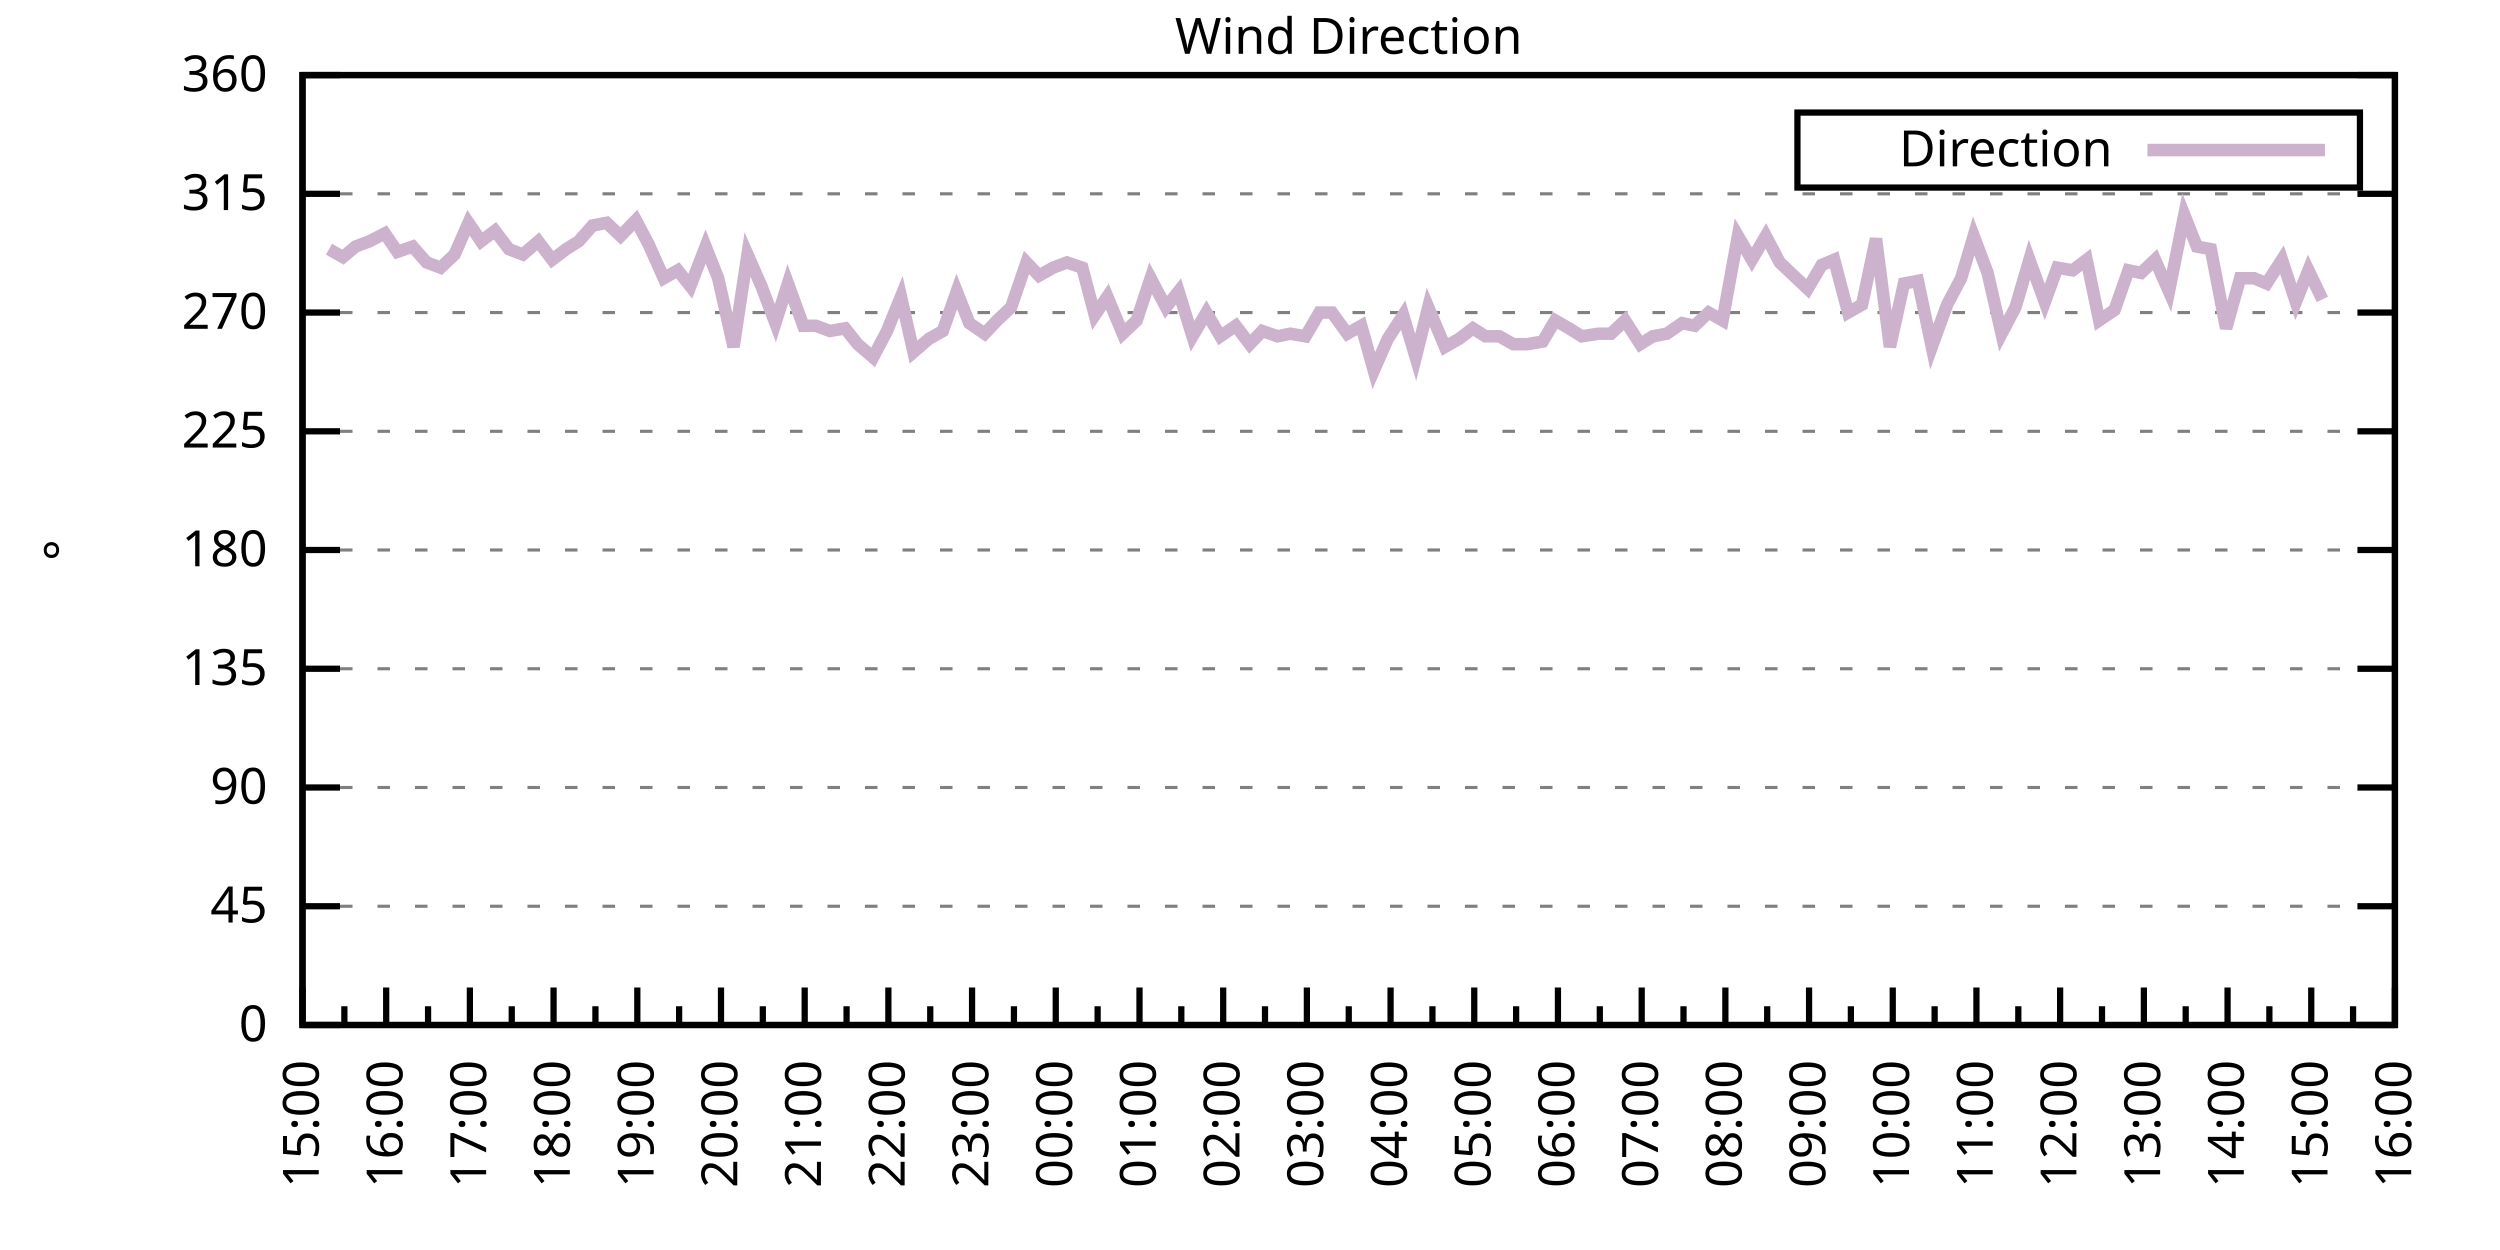
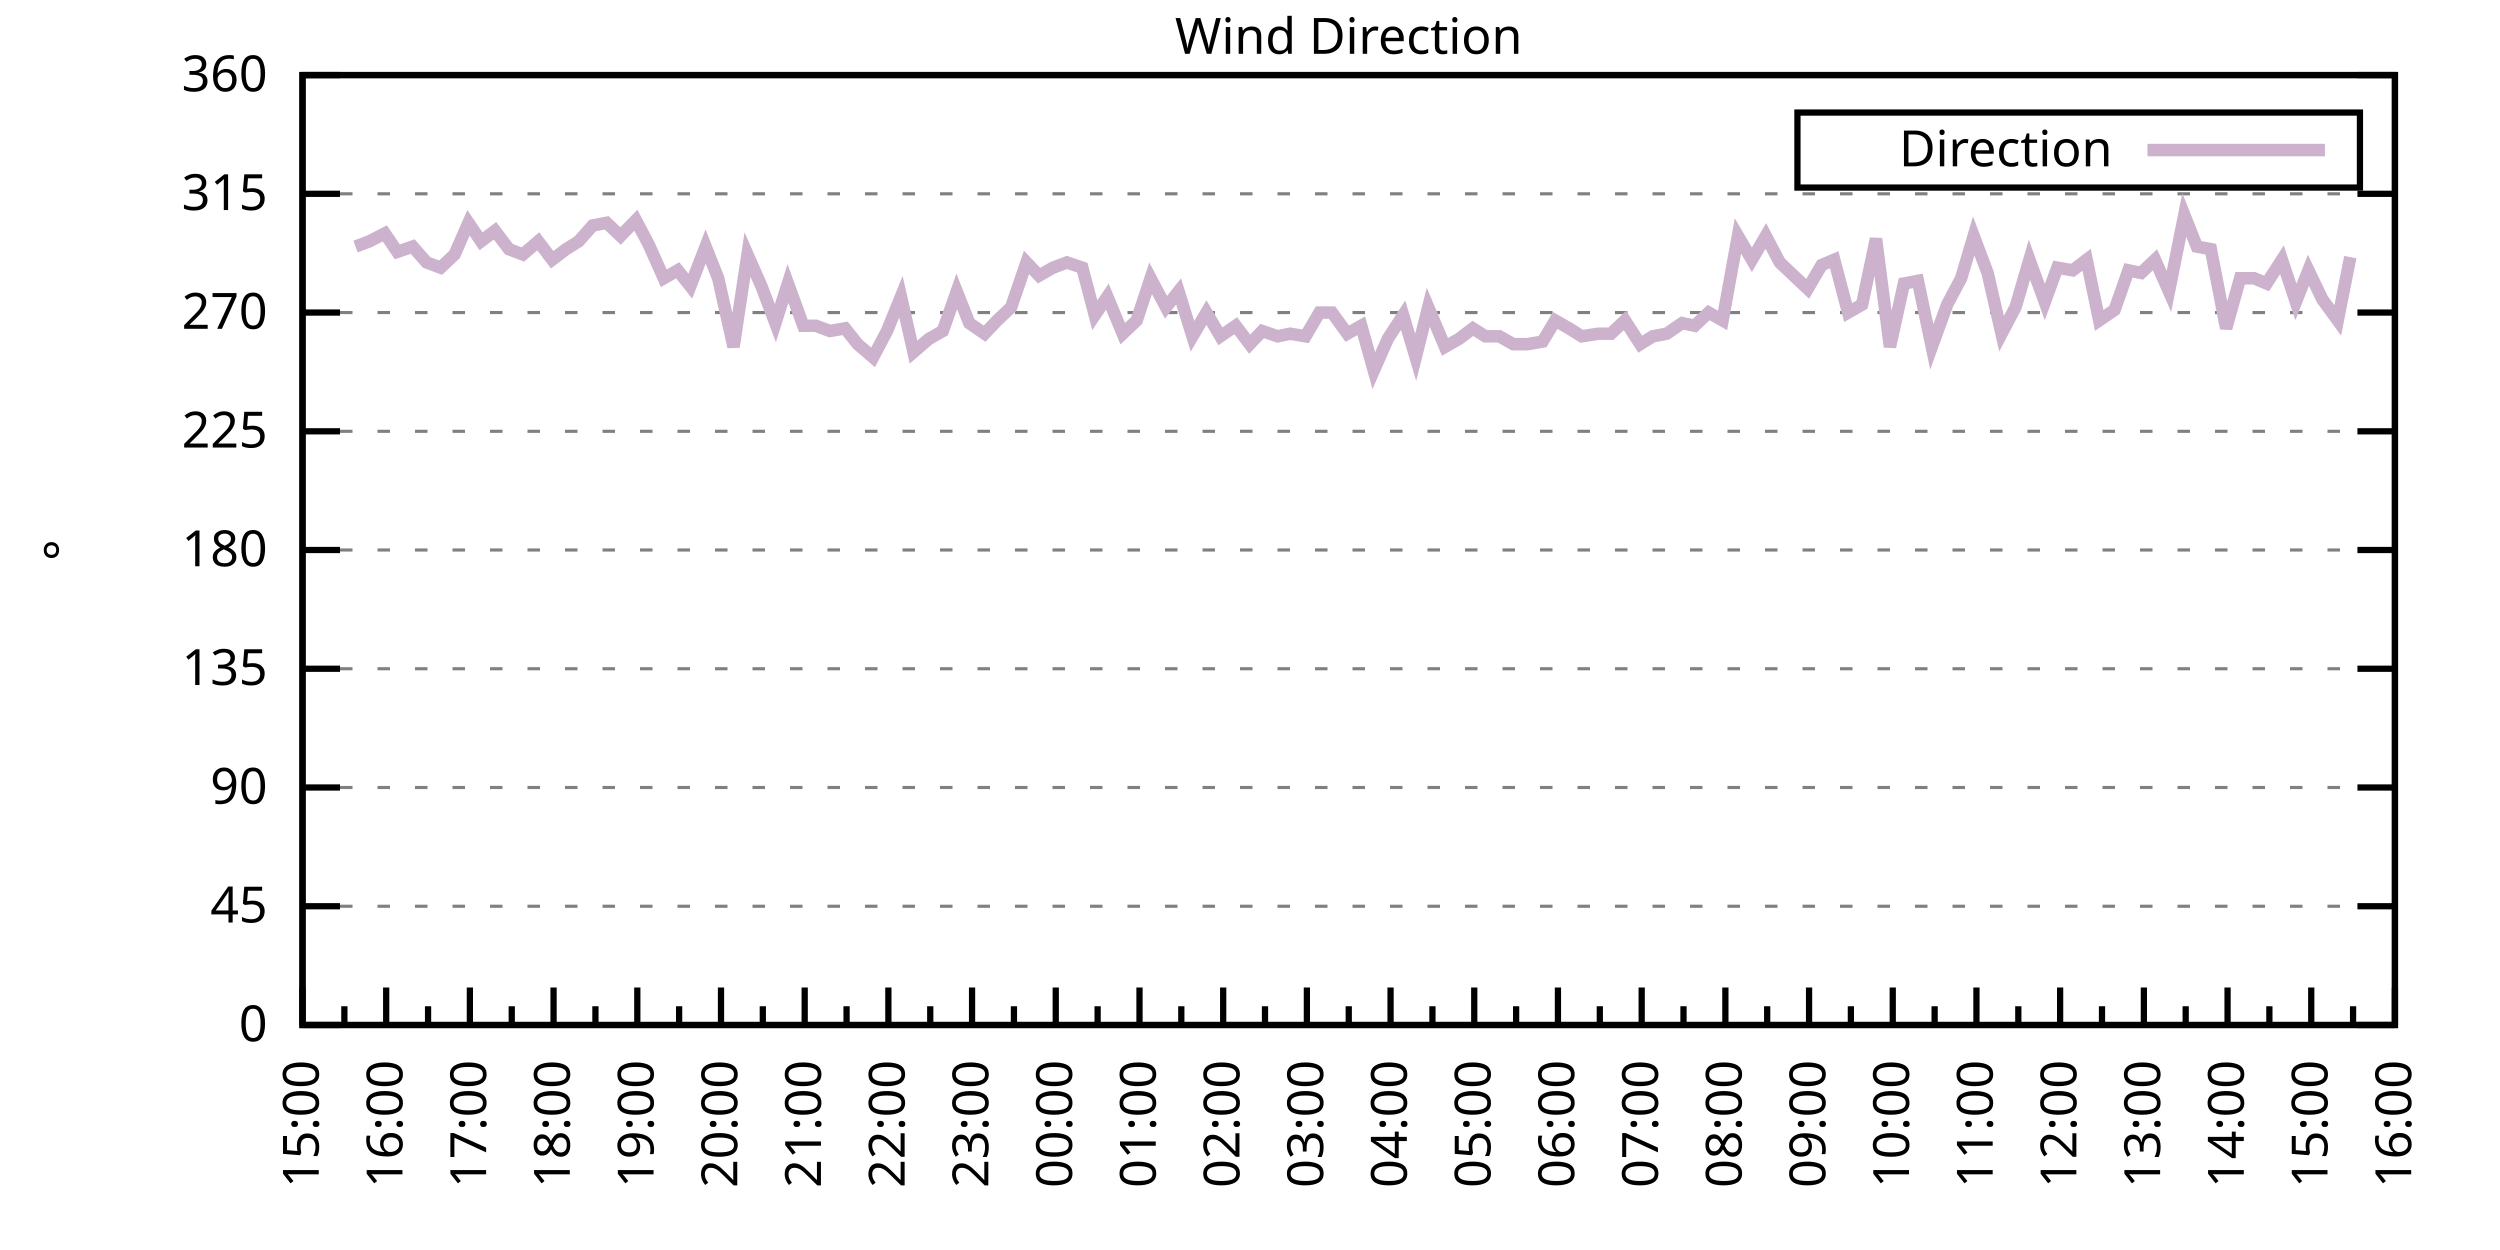
<svg xmlns="http://www.w3.org/2000/svg" xmlns:xlink="http://www.w3.org/1999/xlink" width="400" height="200" viewBox="0 0 400 200">
  <g id="gnuplot_canvas">
    <rect x="0" y="0" width="400" height="200" fill="none" />
    <defs>
      <circle id="gpDot" r="0.5" stroke-width="0.5" stroke="currentColor" />
      <path id="gpPt0" stroke-width="0.333" stroke="currentColor" d="M-1,0 h2 M0,-1 v2" />
      <path id="gpPt1" stroke-width="0.333" stroke="currentColor" d="M-1,-1 L1,1 M1,-1 L-1,1" />
      <path id="gpPt2" stroke-width="0.333" stroke="currentColor" d="M-1,0 L1,0 M0,-1 L0,1 M-1,-1 L1,1 M-1,1 L1,-1" />
      <rect id="gpPt3" stroke-width="0.333" stroke="currentColor" x="-1" y="-1" width="2" height="2" />
      <rect id="gpPt4" stroke-width="0.333" stroke="currentColor" fill="currentColor" x="-1" y="-1" width="2" height="2" />
      <circle id="gpPt5" stroke-width="0.333" stroke="currentColor" cx="0" cy="0" r="1" />
      <use xlink:href="#gpPt5" id="gpPt6" fill="currentColor" stroke="none" />
      <path id="gpPt7" stroke-width="0.333" stroke="currentColor" d="M0,-1.33 L-1.33,0.67 L1.33,0.67 z" />
      <use xlink:href="#gpPt7" id="gpPt8" fill="currentColor" stroke="none" />
      <use xlink:href="#gpPt7" id="gpPt9" stroke="currentColor" transform="rotate(180)" />
      <use xlink:href="#gpPt9" id="gpPt10" fill="currentColor" stroke="none" />
      <use xlink:href="#gpPt3" id="gpPt11" stroke="currentColor" transform="rotate(45)" />
      <use xlink:href="#gpPt11" id="gpPt12" fill="currentColor" stroke="none" />
      <path id="gpPt13" stroke-width="0.333" stroke="currentColor" d="M0,1.330 L1.265,0.411 L0.782,-1.067 L-0.782,-1.076 L-1.265,0.411 z" />
      <use xlink:href="#gpPt13" id="gpPt14" fill="currentColor" stroke="none" />
      <filter id="textbox" filterUnits="objectBoundingBox" x="0" y="0" height="1" width="1">
        <feFlood flood-color="white" flood-opacity="1" result="bgnd" />
        <feComposite in="SourceGraphic" in2="bgnd" operator="atop" />
      </filter>
      <filter id="greybox" filterUnits="objectBoundingBox" x="0" y="0" height="1" width="1">
        <feFlood flood-color="lightgrey" flood-opacity="1" result="grey" />
        <feComposite in="SourceGraphic" in2="grey" operator="atop" />
      </filter>
    </defs>
    <g fill="none" color="white" stroke="currentColor" stroke-width="1.00" stroke-linecap="butt" stroke-linejoin="miter">
</g>
    <g fill="none" color="black" stroke="currentColor" stroke-width="1.00" stroke-linecap="butt" stroke-linejoin="miter">
      <g stroke="none" shape-rendering="crispEdges">
        <polygon fill="rgb(255, 255, 255)" points="48.40,164.00 383.18,164.00 383.18,12.02 48.40,12.02 " />
      </g>
    </g>
    <g fill="none" color="black" stroke="currentColor" stroke-width="1.00" stroke-linecap="butt" stroke-linejoin="miter">
</g>
    <g fill="none" color="black" stroke="black" stroke-width="0.50" stroke-linecap="butt" stroke-linejoin="miter">
</g>
    <g fill="none" color="gray" stroke="currentColor" stroke-width="0.50" stroke-linecap="butt" stroke-linejoin="miter">
      <path stroke="gray" stroke-dasharray="2,4" class="gridline" d="M48.40,164.00 L383.19,164.00  " />
    </g>
    <g fill="none" color="gray" stroke="gray" stroke-width="1.00" stroke-linecap="butt" stroke-linejoin="miter">
</g>
    <g fill="none" color="black" stroke="currentColor" stroke-width="1.00" stroke-linecap="butt" stroke-linejoin="miter">
      <path stroke="black" d="M48.40,164.00 L54.40,164.00 M383.19,164.00 L377.19,164.00  " />
      <g transform="translate(42.80,166.60)" stroke="none" fill="black" font-family="Sans" font-size="8.00" text-anchor="end">
        <text>
          <tspan font-family="Sans"> 0</tspan>
        </text>
      </g>
    </g>
    <g fill="none" color="black" stroke="currentColor" stroke-width="1.00" stroke-linecap="butt" stroke-linejoin="miter">
</g>
    <g fill="none" color="black" stroke="black" stroke-width="0.50" stroke-linecap="butt" stroke-linejoin="miter">
</g>
    <g fill="none" color="gray" stroke="currentColor" stroke-width="0.50" stroke-linecap="butt" stroke-linejoin="miter">
      <path stroke="gray" stroke-dasharray="2,4" class="gridline" d="M48.40,145.00 L383.19,145.00  " />
    </g>
    <g fill="none" color="gray" stroke="gray" stroke-width="1.00" stroke-linecap="butt" stroke-linejoin="miter">
</g>
    <g fill="none" color="black" stroke="currentColor" stroke-width="1.00" stroke-linecap="butt" stroke-linejoin="miter">
      <path stroke="black" d="M48.40,145.00 L54.40,145.00 M383.19,145.00 L377.19,145.00  " />
      <g transform="translate(42.80,147.60)" stroke="none" fill="black" font-family="Sans" font-size="8.00" text-anchor="end">
        <text>
          <tspan font-family="Sans"> 45</tspan>
        </text>
      </g>
    </g>
    <g fill="none" color="black" stroke="currentColor" stroke-width="1.00" stroke-linecap="butt" stroke-linejoin="miter">
</g>
    <g fill="none" color="black" stroke="black" stroke-width="0.50" stroke-linecap="butt" stroke-linejoin="miter">
</g>
    <g fill="none" color="gray" stroke="currentColor" stroke-width="0.50" stroke-linecap="butt" stroke-linejoin="miter">
      <path stroke="gray" stroke-dasharray="2,4" class="gridline" d="M48.40,126.00 L383.19,126.00  " />
    </g>
    <g fill="none" color="gray" stroke="gray" stroke-width="1.00" stroke-linecap="butt" stroke-linejoin="miter">
</g>
    <g fill="none" color="black" stroke="currentColor" stroke-width="1.00" stroke-linecap="butt" stroke-linejoin="miter">
      <path stroke="black" d="M48.40,126.00 L54.40,126.00 M383.19,126.00 L377.19,126.00  " />
      <g transform="translate(42.80,128.60)" stroke="none" fill="black" font-family="Sans" font-size="8.00" text-anchor="end">
        <text>
          <tspan font-family="Sans"> 90</tspan>
        </text>
      </g>
    </g>
    <g fill="none" color="black" stroke="currentColor" stroke-width="1.00" stroke-linecap="butt" stroke-linejoin="miter">
</g>
    <g fill="none" color="black" stroke="black" stroke-width="0.50" stroke-linecap="butt" stroke-linejoin="miter">
</g>
    <g fill="none" color="gray" stroke="currentColor" stroke-width="0.50" stroke-linecap="butt" stroke-linejoin="miter">
      <path stroke="gray" stroke-dasharray="2,4" class="gridline" d="M48.40,107.00 L383.19,107.00  " />
    </g>
    <g fill="none" color="gray" stroke="gray" stroke-width="1.00" stroke-linecap="butt" stroke-linejoin="miter">
</g>
    <g fill="none" color="black" stroke="currentColor" stroke-width="1.00" stroke-linecap="butt" stroke-linejoin="miter">
      <path stroke="black" d="M48.40,107.00 L54.40,107.00 M383.19,107.00 L377.19,107.00  " />
      <g transform="translate(42.80,109.60)" stroke="none" fill="black" font-family="Sans" font-size="8.00" text-anchor="end">
        <text>
          <tspan font-family="Sans"> 135</tspan>
        </text>
      </g>
    </g>
    <g fill="none" color="black" stroke="currentColor" stroke-width="1.00" stroke-linecap="butt" stroke-linejoin="miter">
</g>
    <g fill="none" color="black" stroke="black" stroke-width="0.50" stroke-linecap="butt" stroke-linejoin="miter">
</g>
    <g fill="none" color="gray" stroke="currentColor" stroke-width="0.50" stroke-linecap="butt" stroke-linejoin="miter">
      <path stroke="gray" stroke-dasharray="2,4" class="gridline" d="M48.40,88.00 L383.19,88.00  " />
    </g>
    <g fill="none" color="gray" stroke="gray" stroke-width="1.00" stroke-linecap="butt" stroke-linejoin="miter">
</g>
    <g fill="none" color="black" stroke="currentColor" stroke-width="1.00" stroke-linecap="butt" stroke-linejoin="miter">
      <path stroke="black" d="M48.40,88.00 L54.40,88.00 M383.19,88.00 L377.19,88.00  " />
      <g transform="translate(42.80,90.60)" stroke="none" fill="black" font-family="Sans" font-size="8.00" text-anchor="end">
        <text>
          <tspan font-family="Sans"> 180</tspan>
        </text>
      </g>
    </g>
    <g fill="none" color="black" stroke="currentColor" stroke-width="1.00" stroke-linecap="butt" stroke-linejoin="miter">
</g>
    <g fill="none" color="black" stroke="black" stroke-width="0.50" stroke-linecap="butt" stroke-linejoin="miter">
</g>
    <g fill="none" color="gray" stroke="currentColor" stroke-width="0.50" stroke-linecap="butt" stroke-linejoin="miter">
      <path stroke="gray" stroke-dasharray="2,4" class="gridline" d="M48.40,69.01 L383.19,69.01  " />
    </g>
    <g fill="none" color="gray" stroke="gray" stroke-width="1.00" stroke-linecap="butt" stroke-linejoin="miter">
</g>
    <g fill="none" color="black" stroke="currentColor" stroke-width="1.00" stroke-linecap="butt" stroke-linejoin="miter">
      <path stroke="black" d="M48.40,69.01 L54.40,69.01 M383.19,69.01 L377.19,69.01  " />
      <g transform="translate(42.80,71.61)" stroke="none" fill="black" font-family="Sans" font-size="8.00" text-anchor="end">
        <text>
          <tspan font-family="Sans"> 225</tspan>
        </text>
      </g>
    </g>
    <g fill="none" color="black" stroke="currentColor" stroke-width="1.00" stroke-linecap="butt" stroke-linejoin="miter">
</g>
    <g fill="none" color="black" stroke="black" stroke-width="0.50" stroke-linecap="butt" stroke-linejoin="miter">
</g>
    <g fill="none" color="gray" stroke="currentColor" stroke-width="0.50" stroke-linecap="butt" stroke-linejoin="miter">
      <path stroke="gray" stroke-dasharray="2,4" class="gridline" d="M48.40,50.01 L383.19,50.01  " />
    </g>
    <g fill="none" color="gray" stroke="gray" stroke-width="1.00" stroke-linecap="butt" stroke-linejoin="miter">
</g>
    <g fill="none" color="black" stroke="currentColor" stroke-width="1.00" stroke-linecap="butt" stroke-linejoin="miter">
      <path stroke="black" d="M48.40,50.01 L54.40,50.01 M383.19,50.01 L377.19,50.01  " />
      <g transform="translate(42.80,52.61)" stroke="none" fill="black" font-family="Sans" font-size="8.00" text-anchor="end">
        <text>
          <tspan font-family="Sans"> 270</tspan>
        </text>
      </g>
    </g>
    <g fill="none" color="black" stroke="currentColor" stroke-width="1.00" stroke-linecap="butt" stroke-linejoin="miter">
</g>
    <g fill="none" color="black" stroke="black" stroke-width="0.50" stroke-linecap="butt" stroke-linejoin="miter">
</g>
    <g fill="none" color="gray" stroke="currentColor" stroke-width="0.50" stroke-linecap="butt" stroke-linejoin="miter">
      <path stroke="gray" stroke-dasharray="2,4" class="gridline" d="M48.40,31.01 L383.19,31.01  " />
    </g>
    <g fill="none" color="gray" stroke="gray" stroke-width="1.00" stroke-linecap="butt" stroke-linejoin="miter">
</g>
    <g fill="none" color="black" stroke="currentColor" stroke-width="1.00" stroke-linecap="butt" stroke-linejoin="miter">
      <path stroke="black" d="M48.40,31.01 L54.40,31.01 M383.19,31.01 L377.19,31.01  " />
      <g transform="translate(42.80,33.61)" stroke="none" fill="black" font-family="Sans" font-size="8.00" text-anchor="end">
        <text>
          <tspan font-family="Sans"> 315</tspan>
        </text>
      </g>
    </g>
    <g fill="none" color="black" stroke="currentColor" stroke-width="1.00" stroke-linecap="butt" stroke-linejoin="miter">
</g>
    <g fill="none" color="black" stroke="black" stroke-width="0.50" stroke-linecap="butt" stroke-linejoin="miter">
</g>
    <g fill="none" color="gray" stroke="currentColor" stroke-width="0.50" stroke-linecap="butt" stroke-linejoin="miter">
      <path stroke="gray" stroke-dasharray="2,4" class="gridline" d="M48.40,12.01 L383.19,12.01  " />
    </g>
    <g fill="none" color="gray" stroke="gray" stroke-width="1.00" stroke-linecap="butt" stroke-linejoin="miter">
</g>
    <g fill="none" color="black" stroke="currentColor" stroke-width="1.00" stroke-linecap="butt" stroke-linejoin="miter">
      <path stroke="black" d="M48.40,12.01 L54.40,12.01 M383.19,12.01 L377.19,12.01  " />
      <g transform="translate(42.80,14.61)" stroke="none" fill="black" font-family="Sans" font-size="8.00" text-anchor="end">
        <text>
          <tspan font-family="Sans"> 360</tspan>
        </text>
      </g>
    </g>
    <g fill="none" color="black" stroke="currentColor" stroke-width="1.00" stroke-linecap="butt" stroke-linejoin="miter">
      <path stroke="black" d="M48.40,164.00 L48.40,158.00  " />
      <g transform="translate(51.00,169.60) rotate(270)" stroke="none" fill="black" font-family="Sans" font-size="8.00" text-anchor="end">
        <text>
          <tspan font-family="Sans">15:00</tspan>
        </text>
      </g>
    </g>
    <g fill="none" color="black" stroke="currentColor" stroke-width="1.00" stroke-linecap="butt" stroke-linejoin="miter">
      <path stroke="black" d="M55.10,164.00 L55.10,161.00 M61.79,164.00 L61.79,158.00  " />
      <g transform="translate(64.39,169.60) rotate(270)" stroke="none" fill="black" font-family="Sans" font-size="8.00" text-anchor="end">
        <text>
          <tspan font-family="Sans">16:00</tspan>
        </text>
      </g>
    </g>
    <g fill="none" color="black" stroke="currentColor" stroke-width="1.00" stroke-linecap="butt" stroke-linejoin="miter">
      <path stroke="black" d="M68.49,164.00 L68.49,161.00 M75.18,164.00 L75.18,158.00  " />
      <g transform="translate(77.78,169.60) rotate(270)" stroke="none" fill="black" font-family="Sans" font-size="8.00" text-anchor="end">
        <text>
          <tspan font-family="Sans">17:00</tspan>
        </text>
      </g>
    </g>
    <g fill="none" color="black" stroke="currentColor" stroke-width="1.00" stroke-linecap="butt" stroke-linejoin="miter">
      <path stroke="black" d="M81.88,164.00 L81.88,161.00 M88.57,164.00 L88.57,158.00  " />
      <g transform="translate(91.17,169.60) rotate(270)" stroke="none" fill="black" font-family="Sans" font-size="8.00" text-anchor="end">
        <text>
          <tspan font-family="Sans">18:00</tspan>
        </text>
      </g>
    </g>
    <g fill="none" color="black" stroke="currentColor" stroke-width="1.00" stroke-linecap="butt" stroke-linejoin="miter">
      <path stroke="black" d="M95.27,164.00 L95.27,161.00 M101.97,164.00 L101.97,158.00  " />
      <g transform="translate(104.57,169.60) rotate(270)" stroke="none" fill="black" font-family="Sans" font-size="8.00" text-anchor="end">
        <text>
          <tspan font-family="Sans">19:00</tspan>
        </text>
      </g>
    </g>
    <g fill="none" color="black" stroke="currentColor" stroke-width="1.00" stroke-linecap="butt" stroke-linejoin="miter">
      <path stroke="black" d="M108.66,164.00 L108.66,161.00 M115.36,164.00 L115.36,158.00  " />
      <g transform="translate(117.96,169.60) rotate(270)" stroke="none" fill="black" font-family="Sans" font-size="8.00" text-anchor="end">
        <text>
          <tspan font-family="Sans">20:00</tspan>
        </text>
      </g>
    </g>
    <g fill="none" color="black" stroke="currentColor" stroke-width="1.00" stroke-linecap="butt" stroke-linejoin="miter">
      <path stroke="black" d="M122.05,164.00 L122.05,161.00 M128.75,164.00 L128.75,158.00  " />
      <g transform="translate(131.35,169.60) rotate(270)" stroke="none" fill="black" font-family="Sans" font-size="8.00" text-anchor="end">
        <text>
          <tspan font-family="Sans">21:00</tspan>
        </text>
      </g>
    </g>
    <g fill="none" color="black" stroke="currentColor" stroke-width="1.00" stroke-linecap="butt" stroke-linejoin="miter">
      <path stroke="black" d="M135.45,164.00 L135.45,161.00 M142.14,164.00 L142.14,158.00  " />
      <g transform="translate(144.74,169.60) rotate(270)" stroke="none" fill="black" font-family="Sans" font-size="8.00" text-anchor="end">
        <text>
          <tspan font-family="Sans">22:00</tspan>
        </text>
      </g>
    </g>
    <g fill="none" color="black" stroke="currentColor" stroke-width="1.00" stroke-linecap="butt" stroke-linejoin="miter">
      <path stroke="black" d="M148.84,164.00 L148.84,161.00 M155.53,164.00 L155.53,158.00  " />
      <g transform="translate(158.13,169.60) rotate(270)" stroke="none" fill="black" font-family="Sans" font-size="8.00" text-anchor="end">
        <text>
          <tspan font-family="Sans">23:00</tspan>
        </text>
      </g>
    </g>
    <g fill="none" color="black" stroke="currentColor" stroke-width="1.00" stroke-linecap="butt" stroke-linejoin="miter">
      <path stroke="black" d="M162.23,164.00 L162.23,161.00 M168.92,164.00 L168.92,158.00  " />
      <g transform="translate(171.52,169.60) rotate(270)" stroke="none" fill="black" font-family="Sans" font-size="8.00" text-anchor="end">
        <text>
          <tspan font-family="Sans">00:00</tspan>
        </text>
      </g>
    </g>
    <g fill="none" color="black" stroke="currentColor" stroke-width="1.00" stroke-linecap="butt" stroke-linejoin="miter">
      <path stroke="black" d="M175.62,164.00 L175.62,161.00 M182.32,164.00 L182.32,158.00  " />
      <g transform="translate(184.92,169.60) rotate(270)" stroke="none" fill="black" font-family="Sans" font-size="8.00" text-anchor="end">
        <text>
          <tspan font-family="Sans">01:00</tspan>
        </text>
      </g>
    </g>
    <g fill="none" color="black" stroke="currentColor" stroke-width="1.00" stroke-linecap="butt" stroke-linejoin="miter">
      <path stroke="black" d="M189.01,164.00 L189.01,161.00 M195.71,164.00 L195.71,158.00  " />
      <g transform="translate(198.31,169.60) rotate(270)" stroke="none" fill="black" font-family="Sans" font-size="8.00" text-anchor="end">
        <text>
          <tspan font-family="Sans">02:00</tspan>
        </text>
      </g>
    </g>
    <g fill="none" color="black" stroke="currentColor" stroke-width="1.00" stroke-linecap="butt" stroke-linejoin="miter">
      <path stroke="black" d="M202.40,164.00 L202.40,161.00 M209.10,164.00 L209.10,158.00  " />
      <g transform="translate(211.70,169.60) rotate(270)" stroke="none" fill="black" font-family="Sans" font-size="8.00" text-anchor="end">
        <text>
          <tspan font-family="Sans">03:00</tspan>
        </text>
      </g>
    </g>
    <g fill="none" color="black" stroke="currentColor" stroke-width="1.00" stroke-linecap="butt" stroke-linejoin="miter">
      <path stroke="black" d="M215.80,164.00 L215.80,161.00 M222.49,164.00 L222.49,158.00  " />
      <g transform="translate(225.09,169.60) rotate(270)" stroke="none" fill="black" font-family="Sans" font-size="8.00" text-anchor="end">
        <text>
          <tspan font-family="Sans">04:00</tspan>
        </text>
      </g>
    </g>
    <g fill="none" color="black" stroke="currentColor" stroke-width="1.00" stroke-linecap="butt" stroke-linejoin="miter">
      <path stroke="black" d="M229.19,164.00 L229.19,161.00 M235.88,164.00 L235.88,158.00  " />
      <g transform="translate(238.48,169.60) rotate(270)" stroke="none" fill="black" font-family="Sans" font-size="8.00" text-anchor="end">
        <text>
          <tspan font-family="Sans">05:00</tspan>
        </text>
      </g>
    </g>
    <g fill="none" color="black" stroke="currentColor" stroke-width="1.00" stroke-linecap="butt" stroke-linejoin="miter">
      <path stroke="black" d="M242.58,164.00 L242.58,161.00 M249.27,164.00 L249.27,158.00  " />
      <g transform="translate(251.87,169.60) rotate(270)" stroke="none" fill="black" font-family="Sans" font-size="8.00" text-anchor="end">
        <text>
          <tspan font-family="Sans">06:00</tspan>
        </text>
      </g>
    </g>
    <g fill="none" color="black" stroke="currentColor" stroke-width="1.00" stroke-linecap="butt" stroke-linejoin="miter">
      <path stroke="black" d="M255.97,164.00 L255.97,161.00 M262.67,164.00 L262.67,158.00  " />
      <g transform="translate(265.27,169.60) rotate(270)" stroke="none" fill="black" font-family="Sans" font-size="8.00" text-anchor="end">
        <text>
          <tspan font-family="Sans">07:00</tspan>
        </text>
      </g>
    </g>
    <g fill="none" color="black" stroke="currentColor" stroke-width="1.00" stroke-linecap="butt" stroke-linejoin="miter">
      <path stroke="black" d="M269.36,164.00 L269.36,161.00 M276.06,164.00 L276.06,158.00  " />
      <g transform="translate(278.66,169.60) rotate(270)" stroke="none" fill="black" font-family="Sans" font-size="8.00" text-anchor="end">
        <text>
          <tspan font-family="Sans">08:00</tspan>
        </text>
      </g>
    </g>
    <g fill="none" color="black" stroke="currentColor" stroke-width="1.00" stroke-linecap="butt" stroke-linejoin="miter">
      <path stroke="black" d="M282.75,164.00 L282.75,161.00 M289.45,164.00 L289.45,158.00  " />
      <g transform="translate(292.05,169.60) rotate(270)" stroke="none" fill="black" font-family="Sans" font-size="8.00" text-anchor="end">
        <text>
          <tspan font-family="Sans">09:00</tspan>
        </text>
      </g>
    </g>
    <g fill="none" color="black" stroke="currentColor" stroke-width="1.00" stroke-linecap="butt" stroke-linejoin="miter">
      <path stroke="black" d="M296.14,164.00 L296.14,161.00 M302.84,164.00 L302.84,158.00  " />
      <g transform="translate(305.44,169.60) rotate(270)" stroke="none" fill="black" font-family="Sans" font-size="8.00" text-anchor="end">
        <text>
          <tspan font-family="Sans">10:00</tspan>
        </text>
      </g>
    </g>
    <g fill="none" color="black" stroke="currentColor" stroke-width="1.00" stroke-linecap="butt" stroke-linejoin="miter">
      <path stroke="black" d="M309.54,164.00 L309.54,161.00 M316.23,164.00 L316.23,158.00  " />
      <g transform="translate(318.83,169.60) rotate(270)" stroke="none" fill="black" font-family="Sans" font-size="8.00" text-anchor="end">
        <text>
          <tspan font-family="Sans">11:00</tspan>
        </text>
      </g>
    </g>
    <g fill="none" color="black" stroke="currentColor" stroke-width="1.00" stroke-linecap="butt" stroke-linejoin="miter">
      <path stroke="black" d="M322.93,164.00 L322.93,161.00 M329.62,164.00 L329.62,158.00  " />
      <g transform="translate(332.22,169.60) rotate(270)" stroke="none" fill="black" font-family="Sans" font-size="8.00" text-anchor="end">
        <text>
          <tspan font-family="Sans">12:00</tspan>
        </text>
      </g>
    </g>
    <g fill="none" color="black" stroke="currentColor" stroke-width="1.00" stroke-linecap="butt" stroke-linejoin="miter">
      <path stroke="black" d="M336.32,164.00 L336.32,161.00 M343.02,164.00 L343.02,158.00  " />
      <g transform="translate(345.62,169.60) rotate(270)" stroke="none" fill="black" font-family="Sans" font-size="8.00" text-anchor="end">
        <text>
          <tspan font-family="Sans">13:00</tspan>
        </text>
      </g>
    </g>
    <g fill="none" color="black" stroke="currentColor" stroke-width="1.00" stroke-linecap="butt" stroke-linejoin="miter">
      <path stroke="black" d="M349.71,164.00 L349.71,161.00 M356.41,164.00 L356.41,158.00  " />
      <g transform="translate(359.01,169.60) rotate(270)" stroke="none" fill="black" font-family="Sans" font-size="8.00" text-anchor="end">
        <text>
          <tspan font-family="Sans">14:00</tspan>
        </text>
      </g>
    </g>
    <g fill="none" color="black" stroke="currentColor" stroke-width="1.00" stroke-linecap="butt" stroke-linejoin="miter">
      <path stroke="black" d="M363.10,164.00 L363.10,161.00 M369.80,164.00 L369.80,158.00  " />
      <g transform="translate(372.40,169.60) rotate(270)" stroke="none" fill="black" font-family="Sans" font-size="8.00" text-anchor="end">
        <text>
          <tspan font-family="Sans">15:00</tspan>
        </text>
      </g>
    </g>
    <g fill="none" color="black" stroke="currentColor" stroke-width="1.00" stroke-linecap="butt" stroke-linejoin="miter">
      <path stroke="black" d="M376.49,164.00 L376.49,161.00 M383.19,164.00 L383.19,158.00  " />
      <g transform="translate(385.79,169.60) rotate(270)" stroke="none" fill="black" font-family="Sans" font-size="8.00" text-anchor="end">
        <text>
          <tspan font-family="Sans">16:00</tspan>
        </text>
      </g>
    </g>
    <g fill="none" color="black" stroke="currentColor" stroke-width="1.00" stroke-linecap="butt" stroke-linejoin="miter">
</g>
    <g fill="none" color="black" stroke="currentColor" stroke-width="1.00" stroke-linecap="butt" stroke-linejoin="miter">
      <path stroke="black" d="M48.40,12.01 L48.40,164.00 L383.19,164.00 L383.19,12.01 L48.40,12.01 Z  " />
    </g>
    <g fill="none" color="black" stroke="currentColor" stroke-width="1.00" stroke-linecap="butt" stroke-linejoin="miter">
      <g transform="translate(12.80,88.01) rotate(270)" stroke="none" fill="black" font-family="Sans" font-size="8.00" text-anchor="middle">
        <text>
          <tspan font-family="Sans">°</tspan>
        </text>
      </g>
    </g>
    <g fill="none" color="black" stroke="currentColor" stroke-width="1.00" stroke-linecap="butt" stroke-linejoin="miter">
</g>
    <g fill="none" color="black" stroke="currentColor" stroke-width="1.00" stroke-linecap="butt" stroke-linejoin="miter">
      <path stroke="black" d="M287.59,30.01 L287.59,18.01 L377.59,18.01 L377.59,30.01 L287.59,30.01 Z  " />
    </g>
    <g id="Wind_direction_plot_1">
      <g fill="none" color="white" stroke="black" stroke-width="2.00" stroke-linecap="butt" stroke-linejoin="miter">
</g>
      <g fill="none" color="black" stroke="currentColor" stroke-width="2.00" stroke-linecap="butt" stroke-linejoin="miter">
        <g transform="translate(337.99,26.61)" stroke="none" fill="black" font-family="Sans" font-size="8.00" text-anchor="end">
          <text>
            <tspan font-family="Sans">Direction</tspan>
          </text>
        </g>
      </g>
      <g fill="none" color="black" stroke="currentColor" stroke-width="2.00" stroke-linecap="butt" stroke-linejoin="miter">
-         <path stroke="rgb(204, 178, 204)" d="M343.59,24.01 L371.99,24.01 M52.64,39.87 L54.87,41.14 L56.88,39.45 L59.11,38.61 L61.57,37.34 L63.58,40.30   L66.03,39.45 L68.26,41.99 L70.50,42.83 L72.73,40.72 L74.96,35.65 L76.97,38.61 L79.20,36.92 L81.43,39.87   L83.66,40.72 L86.12,38.61 L88.35,41.56 L90.58,39.87 L92.59,38.61 L94.82,36.08 L97.06,35.65 L99.29,37.76   L101.74,35.23 L103.75,39.03 L106.21,44.52 L108.44,43.25 L110.45,45.79 L112.90,39.45 L114.91,44.52 L117.37,55.50   L119.60,40.72 L121.83,45.79 L124.06,51.70 L126.07,45.36 L128.53,52.12 L130.54,52.12 L132.77,52.96 L135.22,52.54   L137.23,55.07 L139.69,57.18 L141.92,52.96 L144.15,47.47 L146.16,56.34 L148.61,54.23 L150.85,52.96 L153.08,46.63   L155.09,51.70 L157.54,53.39 L159.55,51.27 L161.78,49.16 L164.24,41.99 L166.25,44.10 L168.48,42.83 L170.71,41.99   L173.17,42.83 L175.17,50.43 L177.18,47.47 L179.64,53.39 L181.87,51.27 L184.10,44.52 L186.56,49.16 L188.57,46.63   L190.80,53.81 L193.03,50.01 L195.26,53.81 L197.72,52.12 L199.95,55.07 L201.96,52.96 L204.41,53.81 L206.42,53.39   L208.88,53.81 L211.11,50.01 L213.12,50.01 L215.57,53.39 L217.80,52.12 L219.81,59.30 L222.04,54.23 L224.50,50.43   L226.51,57.18 L228.52,49.16 L231.20,55.50 L233.43,54.23 L235.66,52.54 L237.67,53.81 L239.90,53.81 L242.13,55.07   L244.36,55.07 L246.82,54.65 L248.83,51.27 L251.06,52.54 L253.07,53.81 L255.75,53.39 L257.76,53.39 L259.99,51.27   L262.44,55.07 L264.45,53.81 L266.68,53.39 L269.14,51.70 L271.15,52.12 L273.38,50.01 L275.61,51.27 L278.07,37.76   L280.30,41.56 L282.53,37.76 L284.76,41.99 L286.99,44.10 L289.23,46.21 L291.46,42.41 L293.47,41.56 L295.70,50.01   L297.93,48.74 L300.16,38.19 L302.39,55.50 L304.63,45.36 L306.86,44.94 L309.09,55.50 L311.54,48.74 L313.78,44.52   L315.79,37.76 L318.02,43.67 L320.25,53.39 L322.48,49.16 L324.71,41.56 L327.17,48.32 L329.18,42.83 L331.63,43.25   L333.86,41.56 L335.87,51.27 L338.33,49.59 L340.56,43.25 L342.57,43.67 L344.80,41.56 L347.03,46.63 L349.49,34.39   L351.50,39.45 L353.73,39.87 L356.18,52.54 L358.42,44.52 L360.65,44.52 L362.66,45.36 L365.11,41.56 L367.34,48.32   L369.35,43.25 L371.58,47.90  " />
+         <path stroke="rgb(204, 178, 204)" d="M343.59,24.01 L371.99,24.01 M56.88,39.45 L59.11,38.61 L61.57,37.34 L63.58,40.30 L66.03,39.45 L68.26,41.99   L70.50,42.83 L72.73,40.72 L74.96,35.65 L76.97,38.61 L79.20,36.92 L81.43,39.87 L83.66,40.72 L86.12,38.61   L88.35,41.56 L90.58,39.87 L92.59,38.61 L94.82,36.08 L97.06,35.65 L99.29,37.76 L101.74,35.23 L103.75,39.03   L106.21,44.52 L108.44,43.25 L110.45,45.79 L112.90,39.45 L114.91,44.52 L117.37,55.50 L119.60,40.72 L121.83,45.79   L124.06,51.70 L126.07,45.36 L128.53,52.12 L130.54,52.12 L132.77,52.96 L135.22,52.54 L137.23,55.07 L139.69,57.18   L141.92,52.96 L144.15,47.47 L146.16,56.34 L148.61,54.23 L150.85,52.96 L153.08,46.63 L155.09,51.70 L157.54,53.39   L159.55,51.27 L161.78,49.16 L164.24,41.99 L166.25,44.10 L168.48,42.83 L170.71,41.99 L173.17,42.83 L175.17,50.43   L177.18,47.47 L179.64,53.39 L181.87,51.27 L184.10,44.52 L186.56,49.16 L188.57,46.63 L190.80,53.81 L193.03,50.01   L195.26,53.81 L197.72,52.12 L199.95,55.07 L201.96,52.96 L204.41,53.81 L206.42,53.39 L208.88,53.81 L211.11,50.01   L213.12,50.01 L215.57,53.39 L217.80,52.12 L219.81,59.30 L222.04,54.23 L224.50,50.43 L226.51,57.18 L228.52,49.16   L231.20,55.50 L233.43,54.23 L235.66,52.54 L237.67,53.81 L239.90,53.81 L242.13,55.07 L244.36,55.07 L246.82,54.65   L248.83,51.27 L251.06,52.54 L253.07,53.81 L255.75,53.39 L257.76,53.39 L259.99,51.27 L262.44,55.07 L264.45,53.81   L266.68,53.39 L269.14,51.70 L271.15,52.12 L273.38,50.01 L275.61,51.27 L278.07,37.76 L280.30,41.56 L282.53,37.76   L284.76,41.99 L286.99,44.10 L289.23,46.21 L291.46,42.41 L293.47,41.56 L295.70,50.01 L297.93,48.74 L300.16,38.19   L302.39,55.50 L304.63,45.36 L306.86,44.94 L309.09,55.50 L311.54,48.74 L313.78,44.52 L315.79,37.76 L318.02,43.67   L320.25,53.39 L322.48,49.16 L324.71,41.56 L327.17,48.32 L329.18,42.83 L331.63,43.25 L333.86,41.56 L335.87,51.27   L338.33,49.59 L340.56,43.25 L342.57,43.67 L344.80,41.56 L347.03,46.63 L349.49,34.39 L351.50,39.45 L353.73,39.87   L356.18,52.54 L358.42,44.52 L360.65,44.52 L362.66,45.36 L365.11,41.56 L367.34,48.32 L369.35,43.25 L371.58,47.90   L374.04,51.27 L376.05,41.14  " />
      </g>
    </g>
    <g fill="none" color="black" stroke="currentColor" stroke-width="2.00" stroke-linecap="butt" stroke-linejoin="miter">
</g>
    <g fill="none" color="black" stroke="black" stroke-width="1.00" stroke-linecap="butt" stroke-linejoin="miter">
</g>
    <g fill="none" color="black" stroke="currentColor" stroke-width="1.00" stroke-linecap="butt" stroke-linejoin="miter">
      <path stroke="black" d="M48.40,12.01 L48.40,164.00 L383.19,164.00 L383.19,12.01 L48.40,12.01 Z  " />
    </g>
    <g fill="none" color="black" stroke="currentColor" stroke-width="1.00" stroke-linecap="butt" stroke-linejoin="miter">
      <g transform="translate(215.79,8.61)" stroke="none" fill="black" font-family="Sans" font-size="8.00" text-anchor="middle">
        <text>
          <tspan font-family="Sans">Wind Direction</tspan>
        </text>
      </g>
    </g>
    <g fill="none" color="black" stroke="currentColor" stroke-width="1.00" stroke-linecap="butt" stroke-linejoin="miter">
</g>
  </g>
</svg>
